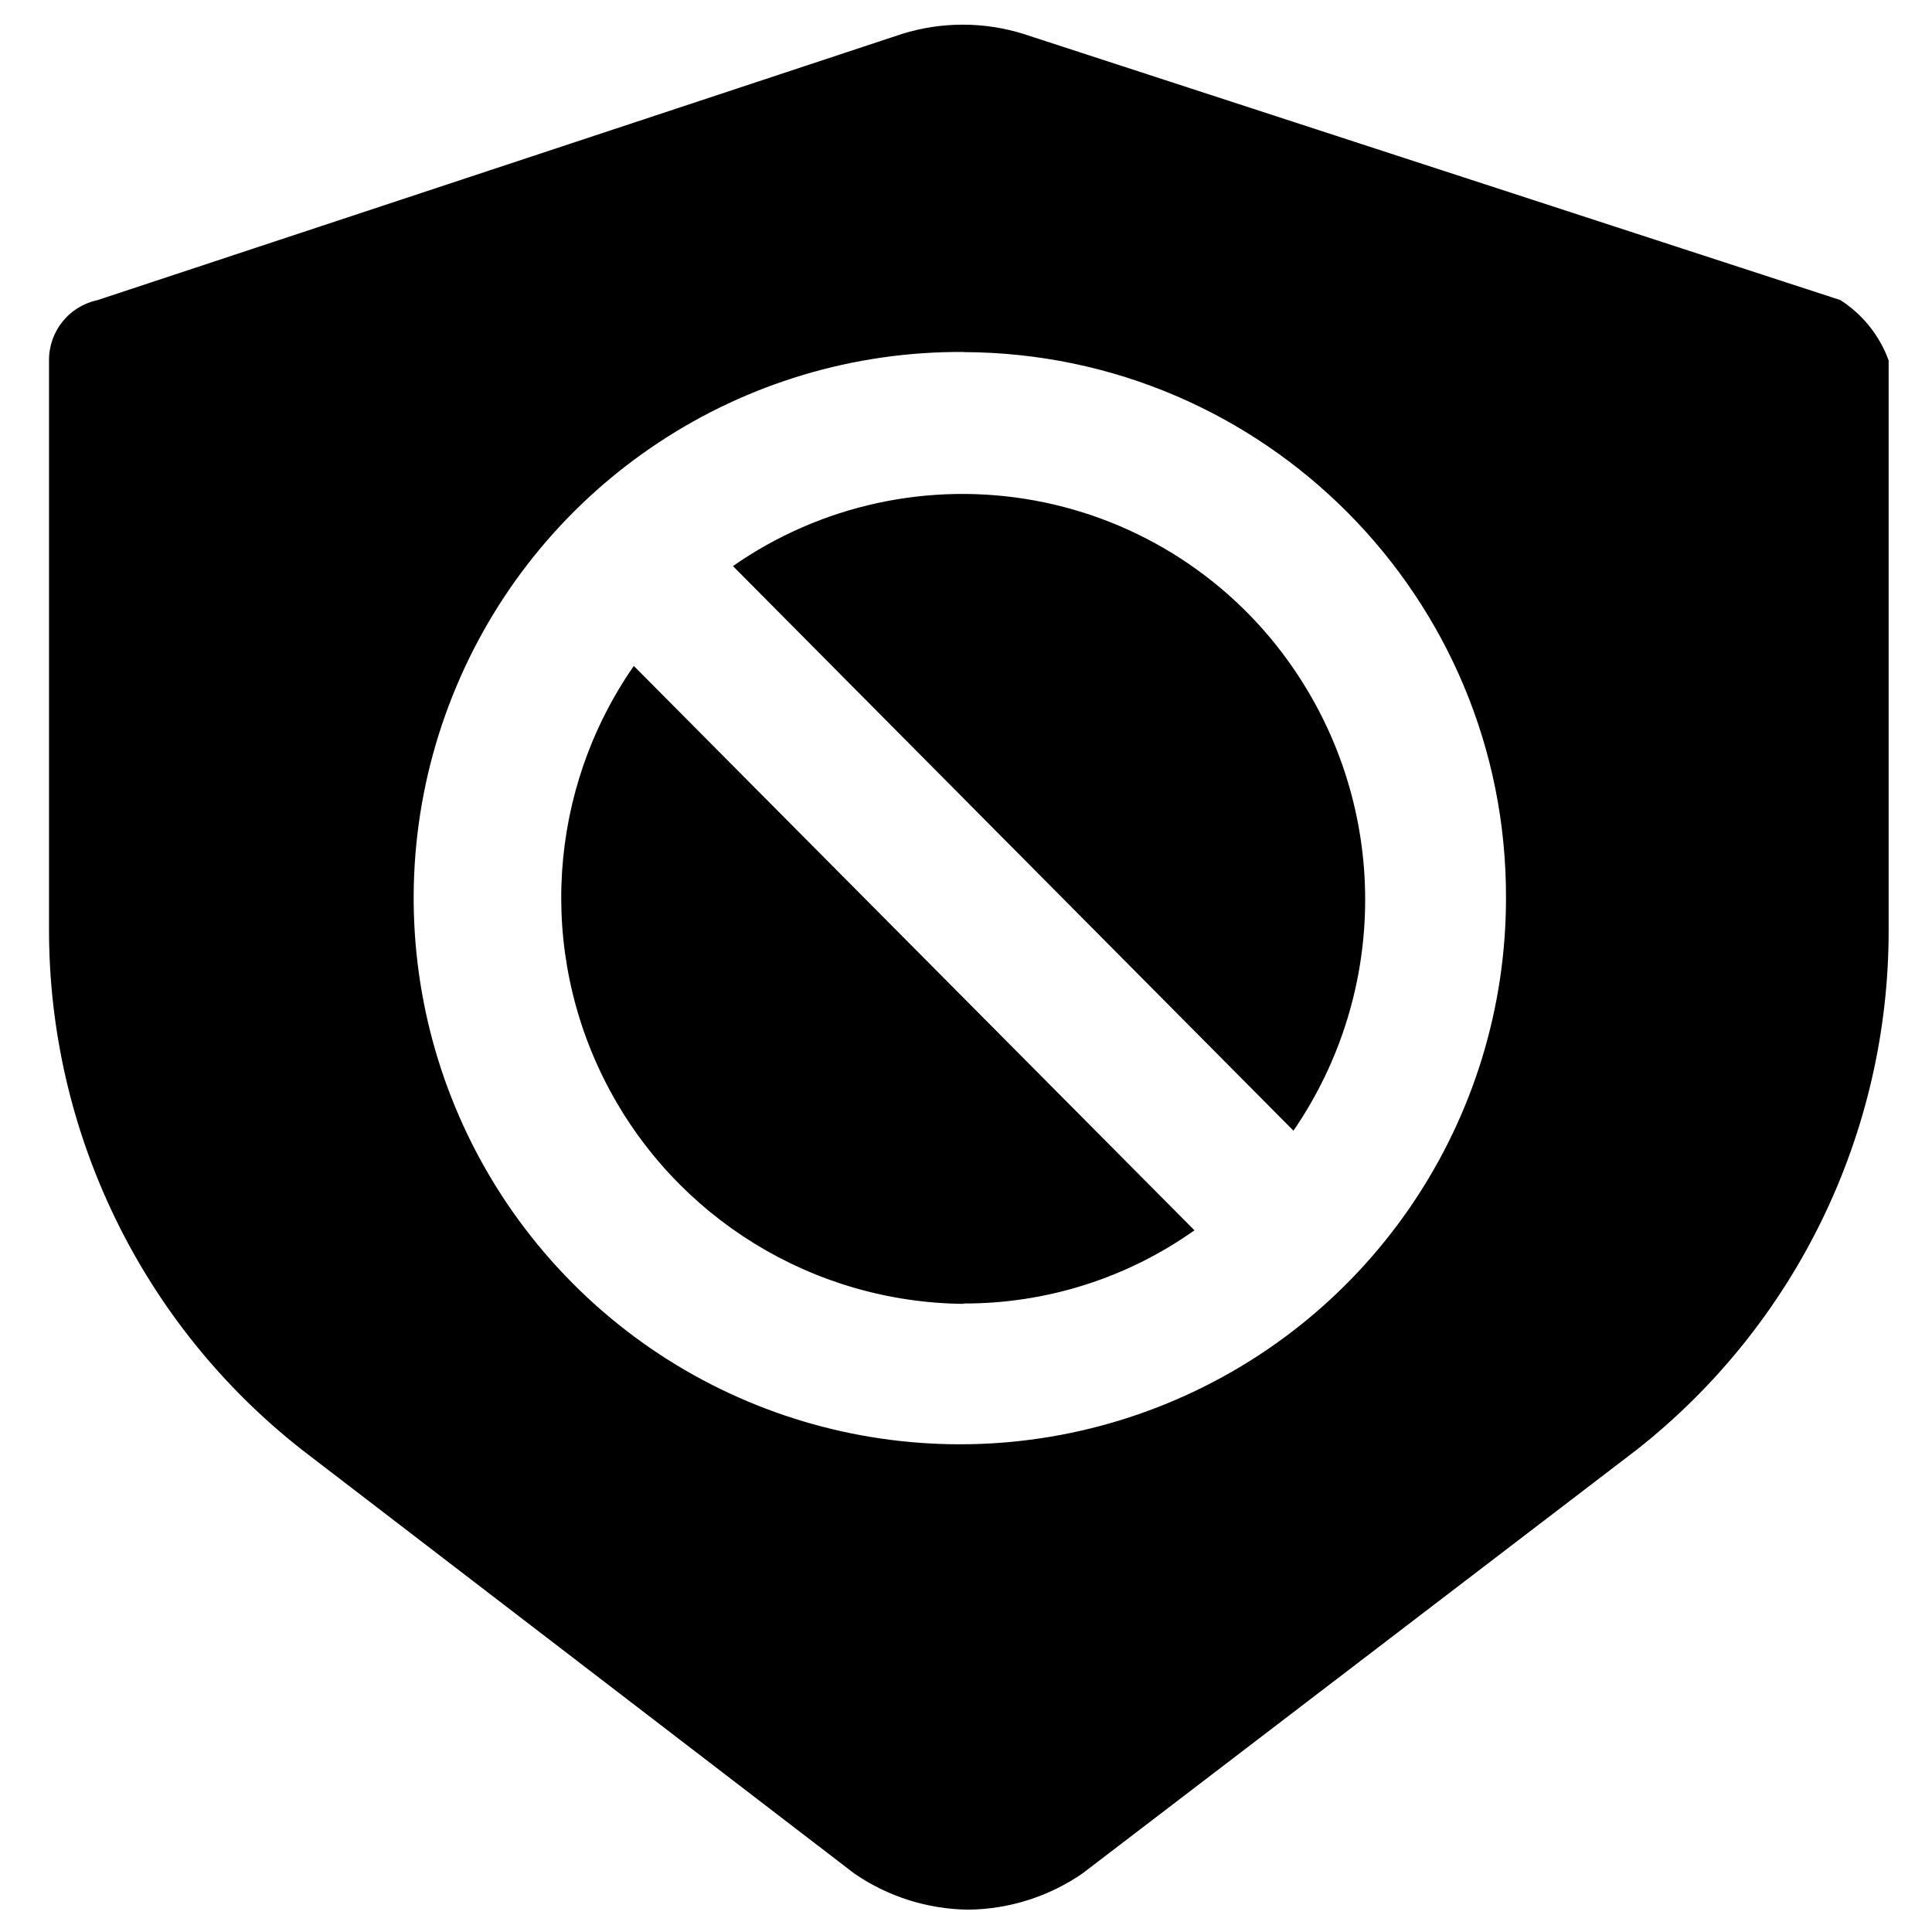
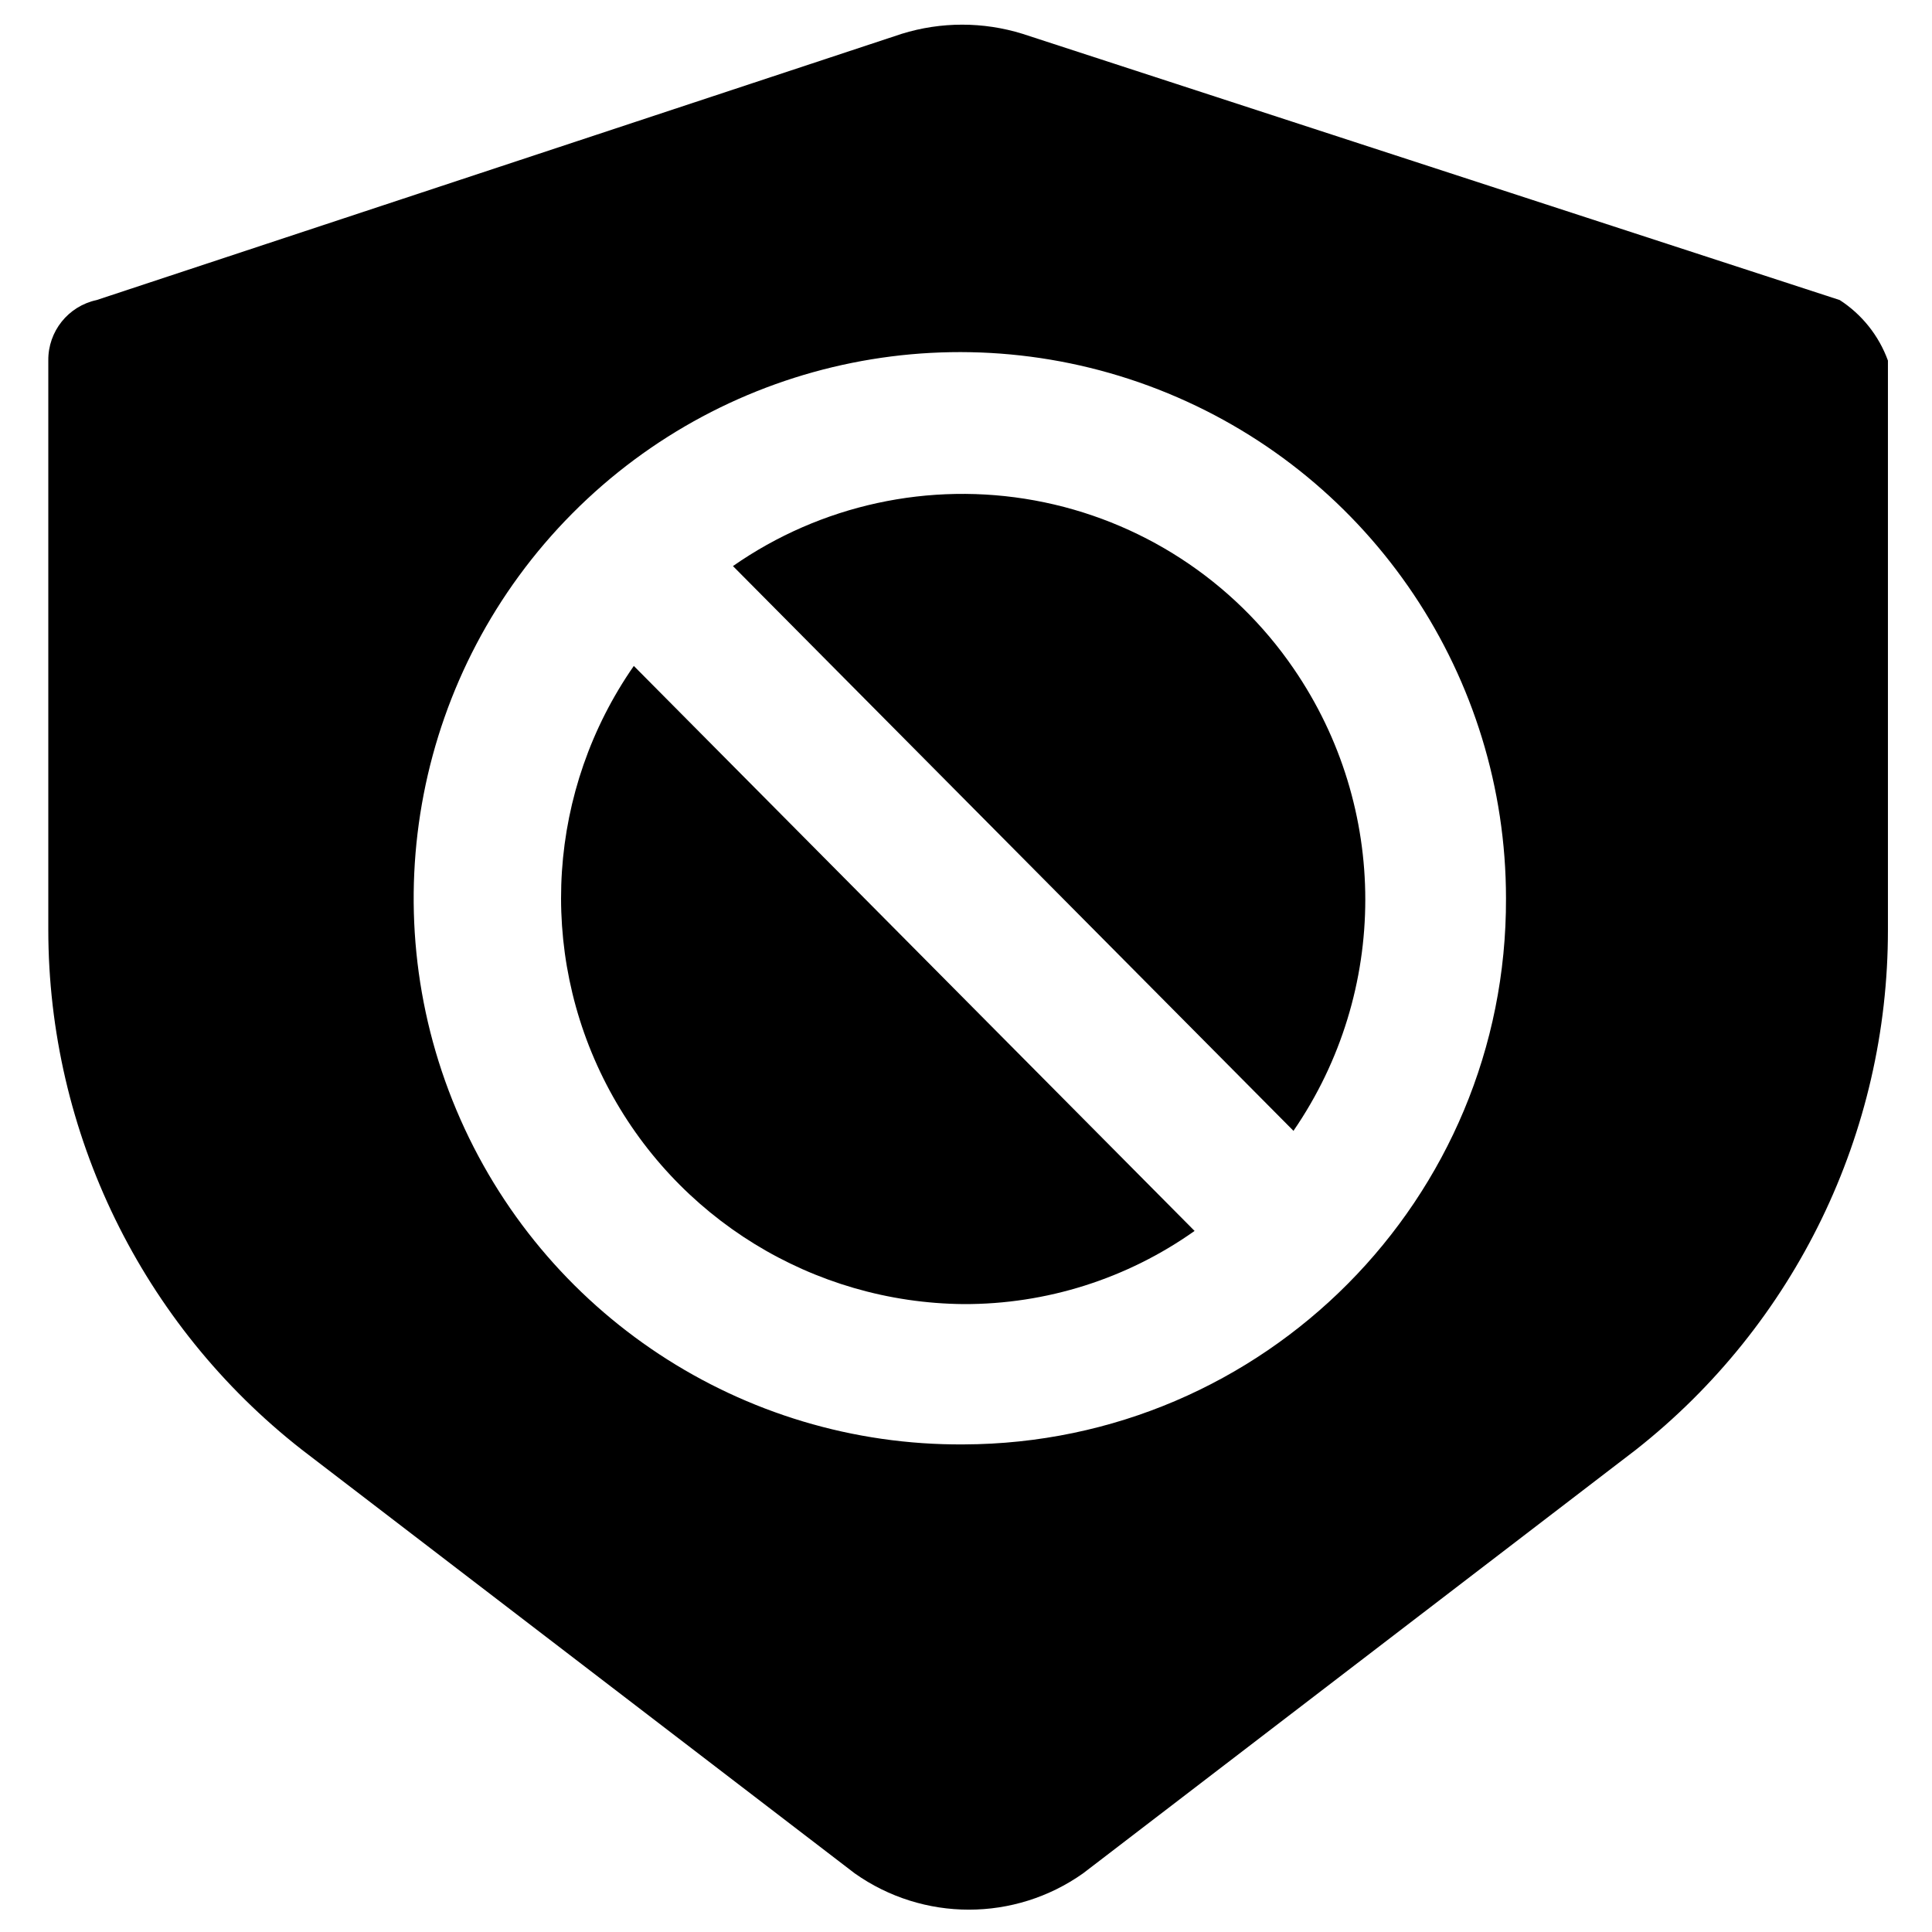
<svg xmlns="http://www.w3.org/2000/svg" viewBox="0 0 16 16">
  <g id="Layer_1" data-name="Layer 1">
-     <path id="Subtraction_8" data-name="Subtraction 8" d="M8.02,15.815a1.7,1.7,0,0,1-.946-.3L2.5,12.006A5.47,5.47,0,0,1,.406,7.7V2.986a.506.506,0,0,1,.4-.5L7.473.28a1.688,1.688,0,0,1,1,0l6.768,2.205a1,1,0,0,1,.4.5V7.7a5.47,5.47,0,0,1-2.09,4.309L8.966,15.514A1.7,1.7,0,0,1,8.02,15.815Zm-.04-12.9a4.523,4.523,0,1,0,4.492,4.523A4.507,4.507,0,0,0,7.98,2.916Zm0,7.883h0A3.364,3.364,0,0,1,5.249,5.515l4.643,4.674a3.291,3.291,0,0,1-1.913.606Zm2.734-1.432h0L6.07,4.688a3.322,3.322,0,0,1,4.643.85,3.38,3.38,0,0,1,0,3.824Z" />
+     <path d="M5.249,5.515A3.364,3.364,0,0,0,7.98,10.8v0a3.289,3.289,0,0,0,1.913-.606Z" />
+     <path d="M6.07,4.688l4.644,4.679V9.362a3.38,3.38,0,0,0,0-3.824A3.322,3.322,0,0,0,6.07,4.688Z" />
+     <path d="M15.236,2.485,8.468.28a1.688,1.688,0,0,0-1,0L.8,2.485a.506.506,0,0,0-.4.5V7.7A5.47,5.47,0,0,0,2.5,12.006l4.578,3.508a1.637,1.637,0,0,0,1.892,0l4.578-3.508A5.474,5.474,0,0,0,15.635,7.7V2.986A1.007,1.007,0,0,0,15.236,2.485ZM7.98,11.962a4.523,4.523,0,1,1,4.492-4.523A4.507,4.507,0,0,1,7.98,11.962Z" />
  </g>
</svg>
